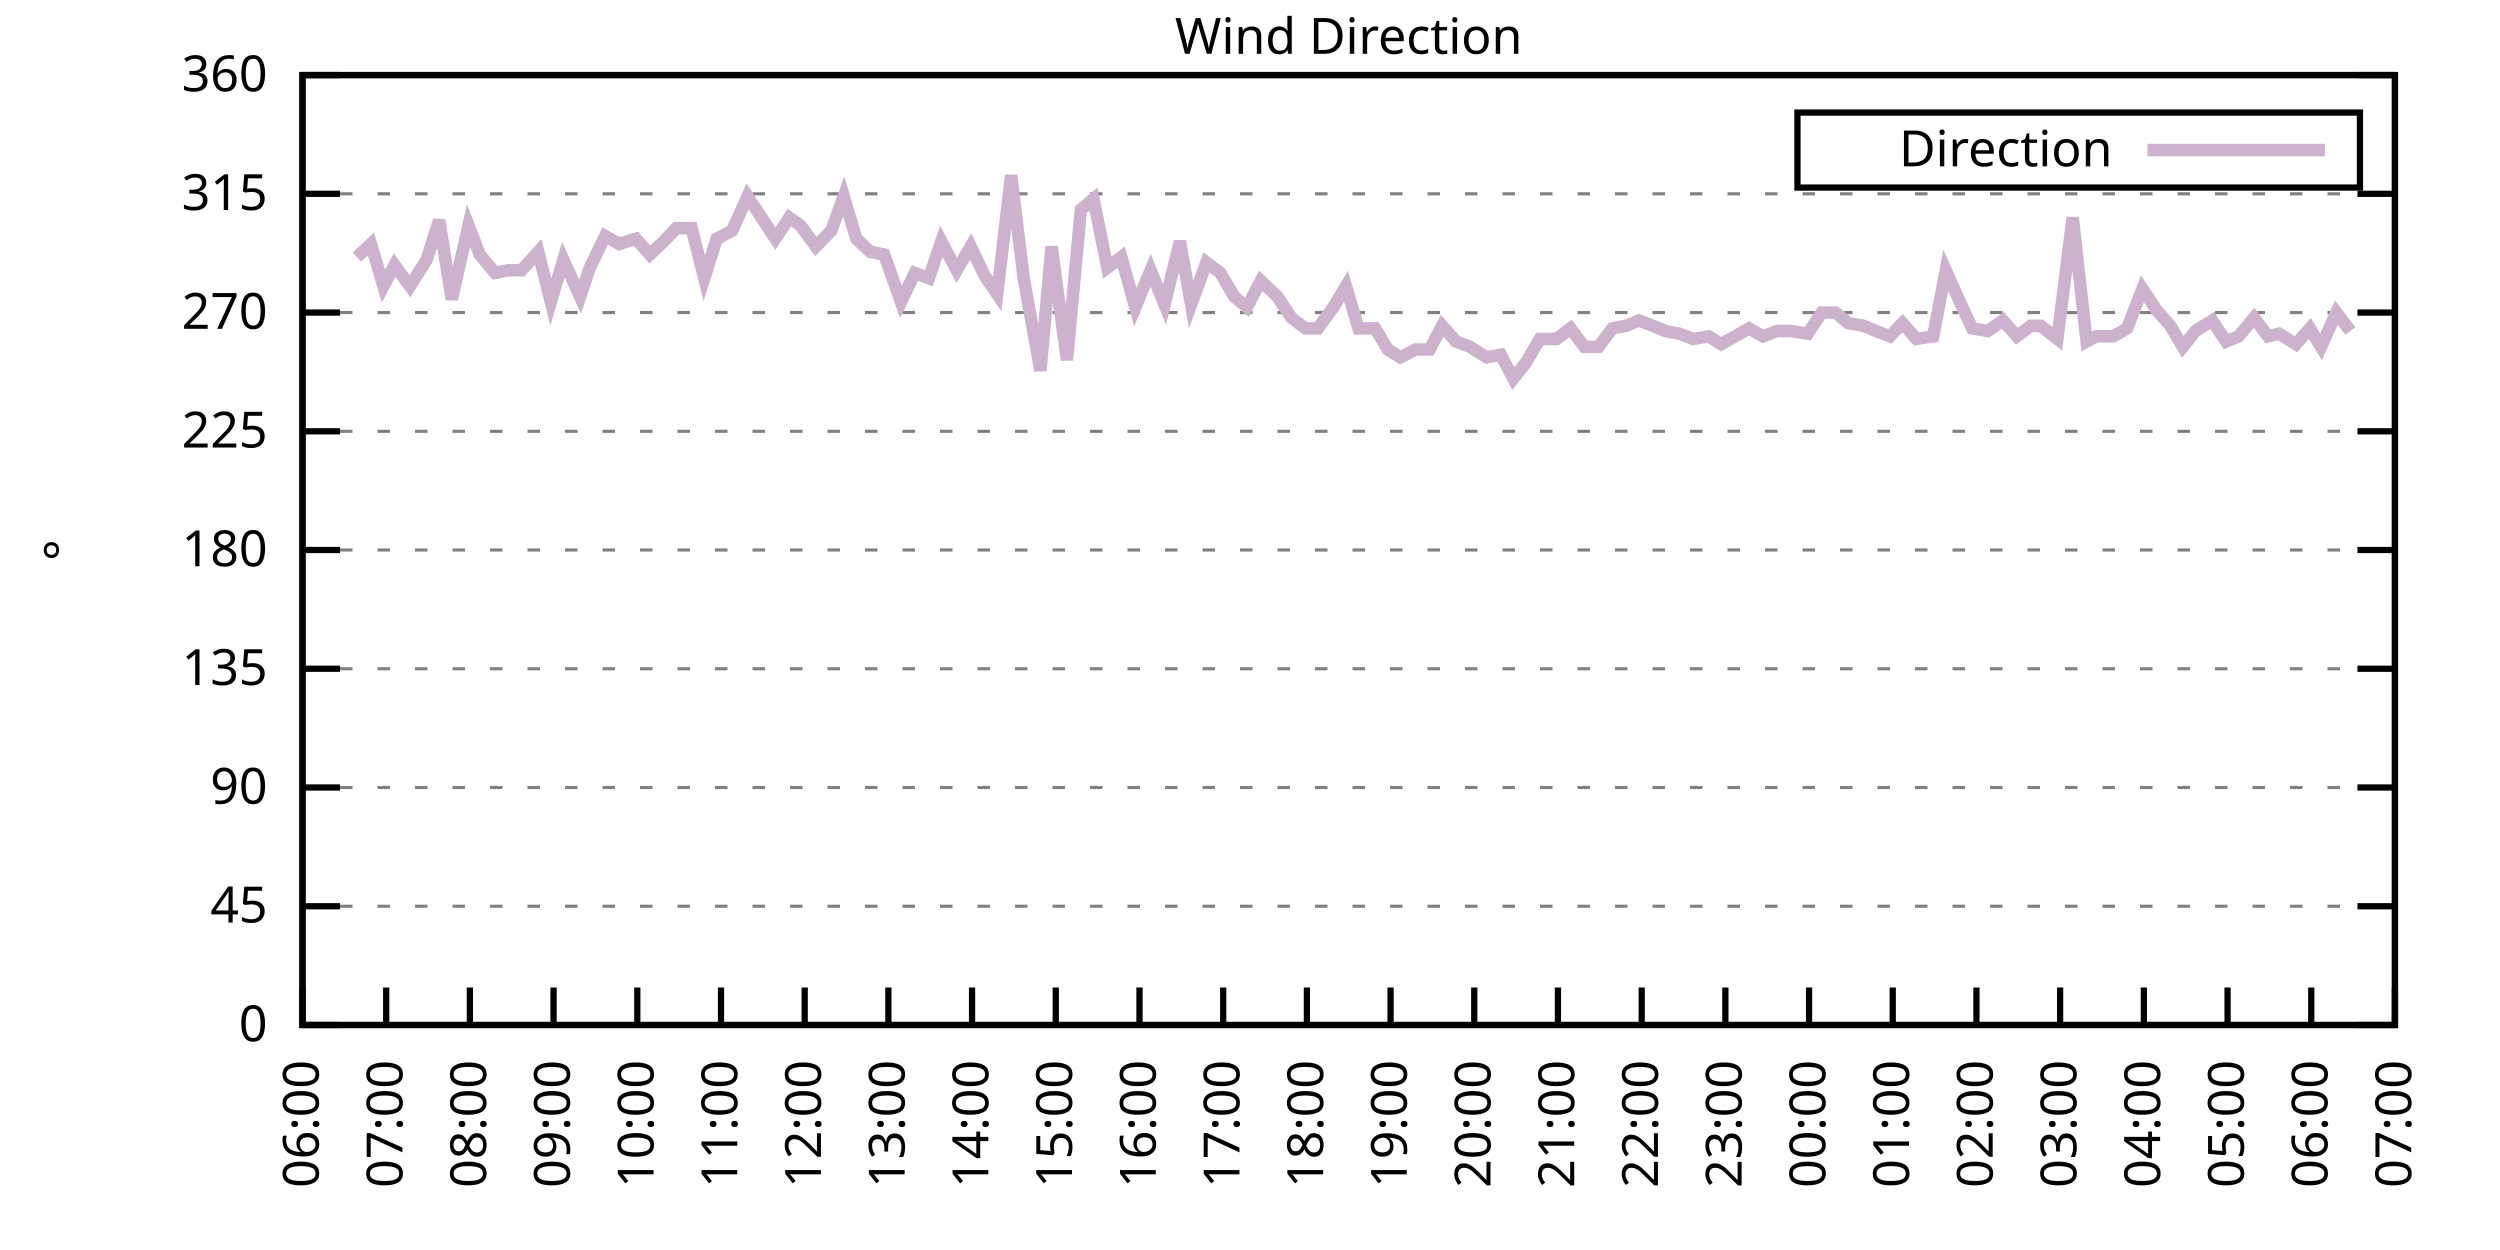
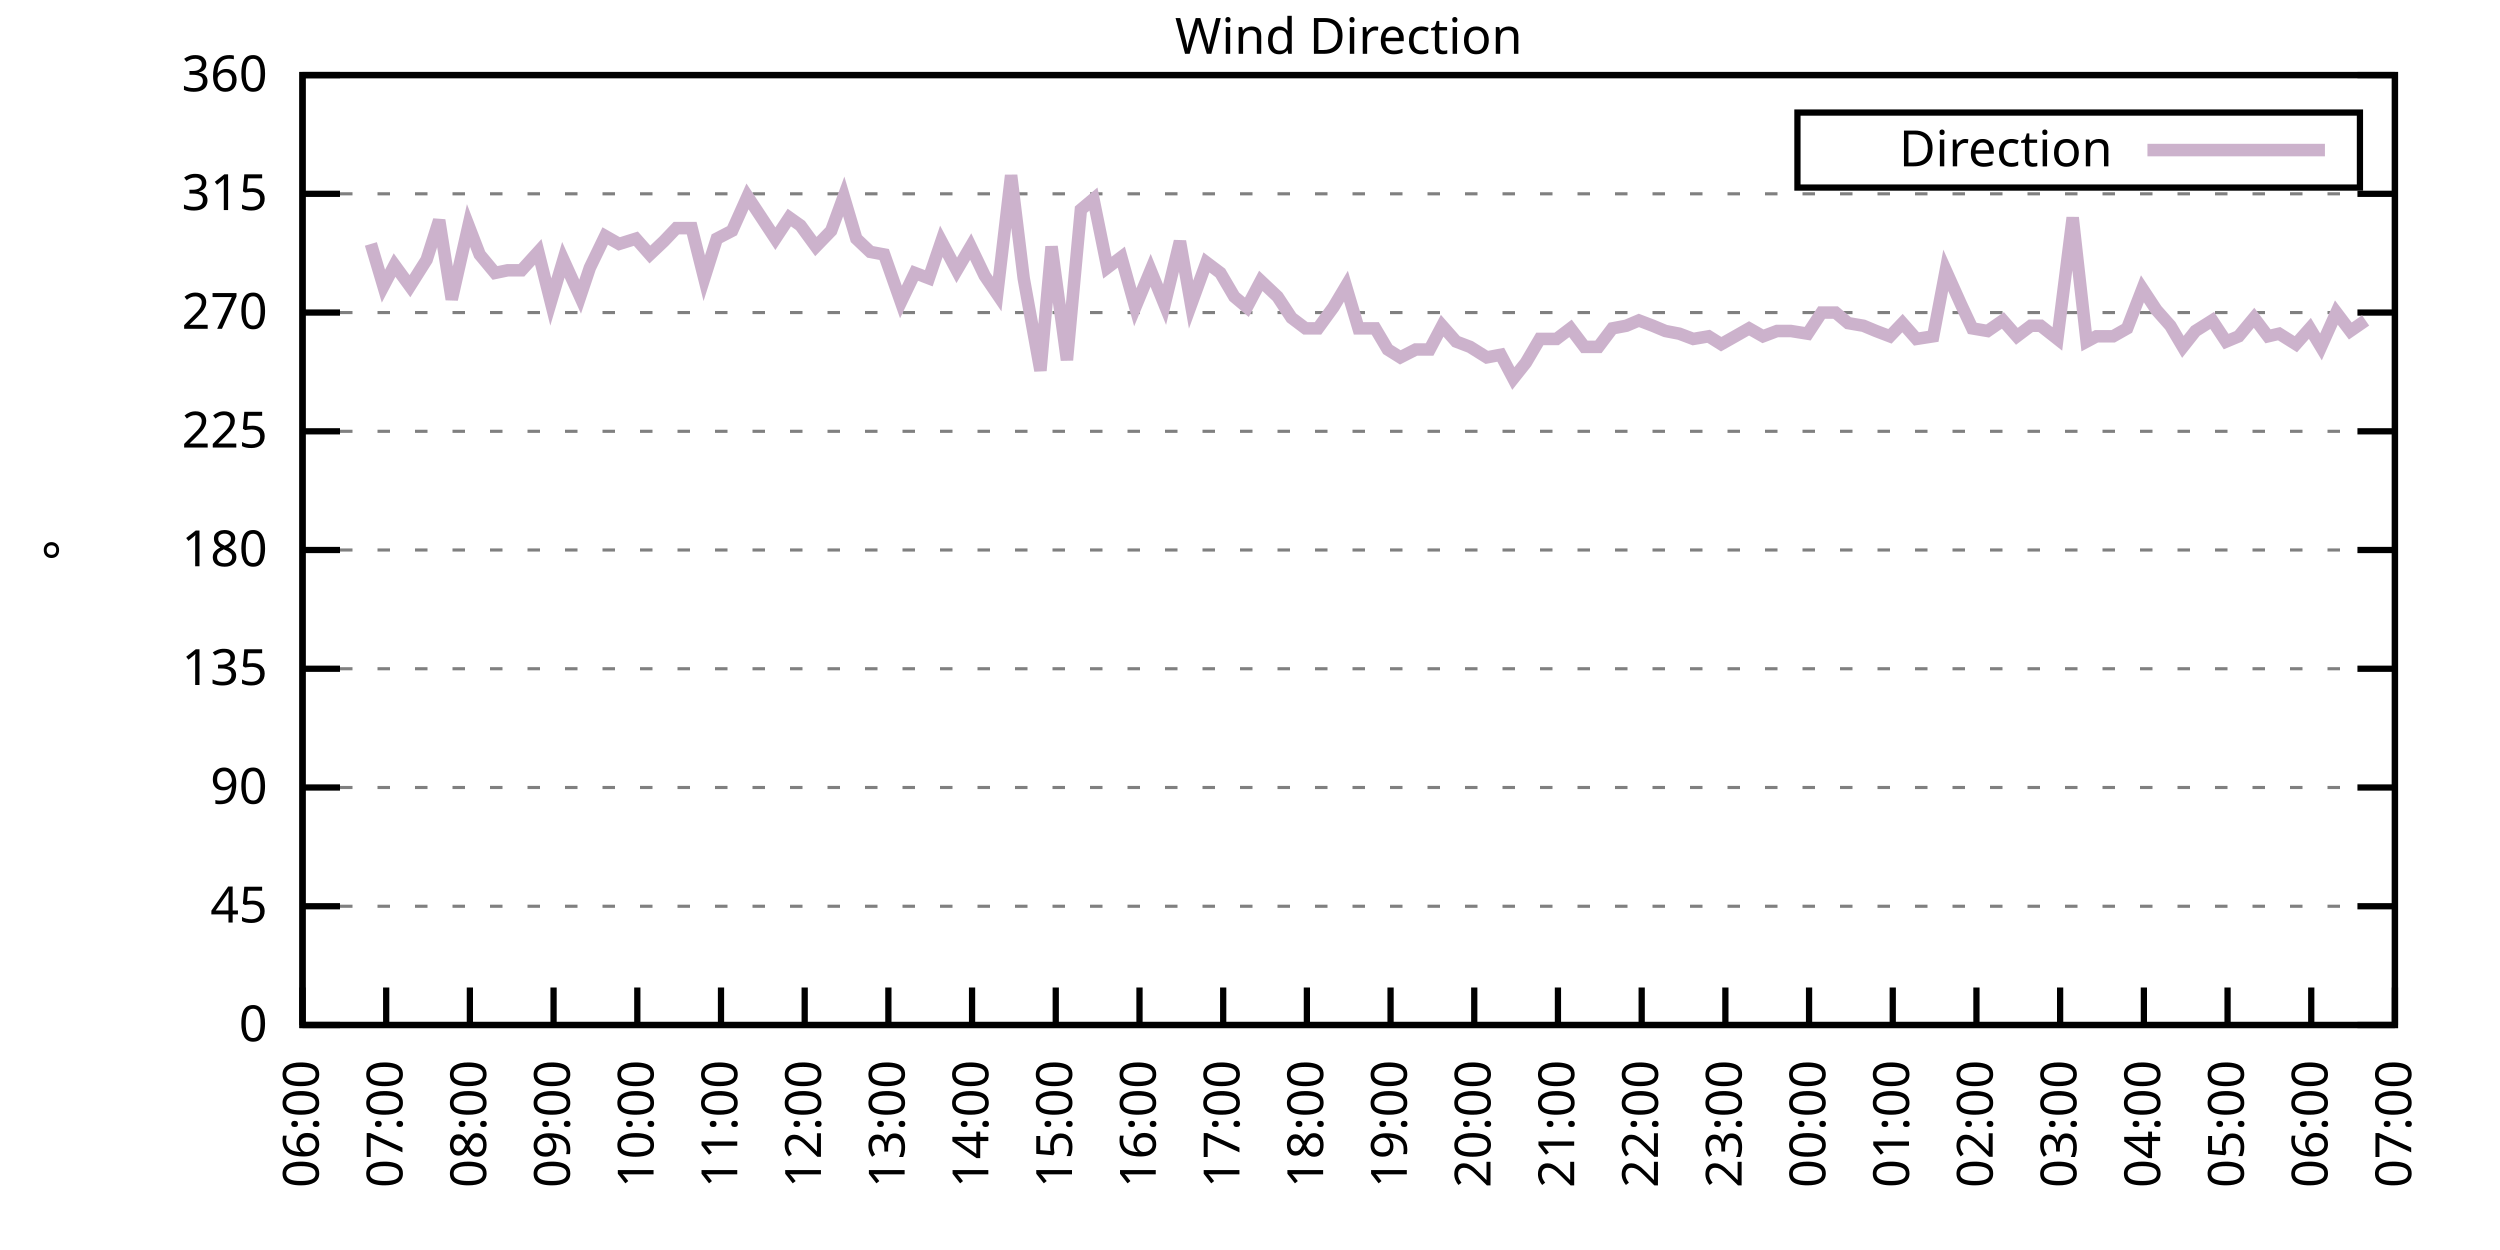
<svg xmlns="http://www.w3.org/2000/svg" xmlns:xlink="http://www.w3.org/1999/xlink" width="400" height="200" viewBox="0 0 400 200">
  <g id="gnuplot_canvas">
    <rect x="0" y="0" width="400" height="200" fill="none" />
    <defs>
      <circle id="gpDot" r="0.5" stroke-width="0.5" stroke="currentColor" />
      <path id="gpPt0" stroke-width="0.333" stroke="currentColor" d="M-1,0 h2 M0,-1 v2" />
      <path id="gpPt1" stroke-width="0.333" stroke="currentColor" d="M-1,-1 L1,1 M1,-1 L-1,1" />
      <path id="gpPt2" stroke-width="0.333" stroke="currentColor" d="M-1,0 L1,0 M0,-1 L0,1 M-1,-1 L1,1 M-1,1 L1,-1" />
      <rect id="gpPt3" stroke-width="0.333" stroke="currentColor" x="-1" y="-1" width="2" height="2" />
      <rect id="gpPt4" stroke-width="0.333" stroke="currentColor" fill="currentColor" x="-1" y="-1" width="2" height="2" />
      <circle id="gpPt5" stroke-width="0.333" stroke="currentColor" cx="0" cy="0" r="1" />
      <use xlink:href="#gpPt5" id="gpPt6" fill="currentColor" stroke="none" />
      <path id="gpPt7" stroke-width="0.333" stroke="currentColor" d="M0,-1.33 L-1.33,0.67 L1.33,0.67 z" />
      <use xlink:href="#gpPt7" id="gpPt8" fill="currentColor" stroke="none" />
      <use xlink:href="#gpPt7" id="gpPt9" stroke="currentColor" transform="rotate(180)" />
      <use xlink:href="#gpPt9" id="gpPt10" fill="currentColor" stroke="none" />
      <use xlink:href="#gpPt3" id="gpPt11" stroke="currentColor" transform="rotate(45)" />
      <use xlink:href="#gpPt11" id="gpPt12" fill="currentColor" stroke="none" />
      <path id="gpPt13" stroke-width="0.333" stroke="currentColor" d="M0,1.330 L1.265,0.411 L0.782,-1.067 L-0.782,-1.076 L-1.265,0.411 z" />
      <use xlink:href="#gpPt13" id="gpPt14" fill="currentColor" stroke="none" />
      <filter id="textbox" filterUnits="objectBoundingBox" x="0" y="0" height="1" width="1">
        <feFlood flood-color="white" flood-opacity="1" result="bgnd" />
        <feComposite in="SourceGraphic" in2="bgnd" operator="atop" />
      </filter>
      <filter id="greybox" filterUnits="objectBoundingBox" x="0" y="0" height="1" width="1">
        <feFlood flood-color="lightgrey" flood-opacity="1" result="grey" />
        <feComposite in="SourceGraphic" in2="grey" operator="atop" />
      </filter>
    </defs>
    <g fill="none" color="white" stroke="currentColor" stroke-width="1.00" stroke-linecap="butt" stroke-linejoin="miter">
</g>
    <g fill="none" color="black" stroke="currentColor" stroke-width="1.00" stroke-linecap="butt" stroke-linejoin="miter">
      <g stroke="none" shape-rendering="crispEdges">
        <polygon fill="rgb(255, 255, 255)" points="48.40,164.00 383.18,164.00 383.18,12.02 48.40,12.02 " />
      </g>
    </g>
    <g fill="none" color="black" stroke="currentColor" stroke-width="1.00" stroke-linecap="butt" stroke-linejoin="miter">
</g>
    <g fill="none" color="black" stroke="black" stroke-width="0.50" stroke-linecap="butt" stroke-linejoin="miter">
</g>
    <g fill="none" color="gray" stroke="currentColor" stroke-width="0.50" stroke-linecap="butt" stroke-linejoin="miter">
      <path stroke="gray" stroke-dasharray="2,4" class="gridline" d="M48.40,164.00 L383.19,164.00  " />
    </g>
    <g fill="none" color="gray" stroke="gray" stroke-width="1.00" stroke-linecap="butt" stroke-linejoin="miter">
</g>
    <g fill="none" color="black" stroke="currentColor" stroke-width="1.00" stroke-linecap="butt" stroke-linejoin="miter">
      <path stroke="black" d="M48.40,164.00 L54.40,164.00 M383.19,164.00 L377.19,164.00  " />
      <g transform="translate(42.80,166.60)" stroke="none" fill="black" font-family="Sans" font-size="8.00" text-anchor="end">
        <text>
          <tspan font-family="Sans"> 0</tspan>
        </text>
      </g>
    </g>
    <g fill="none" color="black" stroke="currentColor" stroke-width="1.00" stroke-linecap="butt" stroke-linejoin="miter">
</g>
    <g fill="none" color="black" stroke="black" stroke-width="0.50" stroke-linecap="butt" stroke-linejoin="miter">
</g>
    <g fill="none" color="gray" stroke="currentColor" stroke-width="0.50" stroke-linecap="butt" stroke-linejoin="miter">
      <path stroke="gray" stroke-dasharray="2,4" class="gridline" d="M48.40,145.00 L383.19,145.00  " />
    </g>
    <g fill="none" color="gray" stroke="gray" stroke-width="1.00" stroke-linecap="butt" stroke-linejoin="miter">
</g>
    <g fill="none" color="black" stroke="currentColor" stroke-width="1.00" stroke-linecap="butt" stroke-linejoin="miter">
      <path stroke="black" d="M48.40,145.00 L54.40,145.00 M383.19,145.00 L377.19,145.00  " />
      <g transform="translate(42.80,147.60)" stroke="none" fill="black" font-family="Sans" font-size="8.00" text-anchor="end">
        <text>
          <tspan font-family="Sans"> 45</tspan>
        </text>
      </g>
    </g>
    <g fill="none" color="black" stroke="currentColor" stroke-width="1.00" stroke-linecap="butt" stroke-linejoin="miter">
</g>
    <g fill="none" color="black" stroke="black" stroke-width="0.50" stroke-linecap="butt" stroke-linejoin="miter">
</g>
    <g fill="none" color="gray" stroke="currentColor" stroke-width="0.50" stroke-linecap="butt" stroke-linejoin="miter">
      <path stroke="gray" stroke-dasharray="2,4" class="gridline" d="M48.40,126.00 L383.19,126.00  " />
    </g>
    <g fill="none" color="gray" stroke="gray" stroke-width="1.00" stroke-linecap="butt" stroke-linejoin="miter">
</g>
    <g fill="none" color="black" stroke="currentColor" stroke-width="1.00" stroke-linecap="butt" stroke-linejoin="miter">
      <path stroke="black" d="M48.40,126.00 L54.40,126.00 M383.19,126.00 L377.19,126.00  " />
      <g transform="translate(42.80,128.60)" stroke="none" fill="black" font-family="Sans" font-size="8.00" text-anchor="end">
        <text>
          <tspan font-family="Sans"> 90</tspan>
        </text>
      </g>
    </g>
    <g fill="none" color="black" stroke="currentColor" stroke-width="1.00" stroke-linecap="butt" stroke-linejoin="miter">
</g>
    <g fill="none" color="black" stroke="black" stroke-width="0.50" stroke-linecap="butt" stroke-linejoin="miter">
</g>
    <g fill="none" color="gray" stroke="currentColor" stroke-width="0.50" stroke-linecap="butt" stroke-linejoin="miter">
      <path stroke="gray" stroke-dasharray="2,4" class="gridline" d="M48.40,107.00 L383.19,107.00  " />
    </g>
    <g fill="none" color="gray" stroke="gray" stroke-width="1.00" stroke-linecap="butt" stroke-linejoin="miter">
</g>
    <g fill="none" color="black" stroke="currentColor" stroke-width="1.00" stroke-linecap="butt" stroke-linejoin="miter">
      <path stroke="black" d="M48.40,107.00 L54.40,107.00 M383.19,107.00 L377.19,107.00  " />
      <g transform="translate(42.80,109.60)" stroke="none" fill="black" font-family="Sans" font-size="8.00" text-anchor="end">
        <text>
          <tspan font-family="Sans"> 135</tspan>
        </text>
      </g>
    </g>
    <g fill="none" color="black" stroke="currentColor" stroke-width="1.00" stroke-linecap="butt" stroke-linejoin="miter">
</g>
    <g fill="none" color="black" stroke="black" stroke-width="0.50" stroke-linecap="butt" stroke-linejoin="miter">
</g>
    <g fill="none" color="gray" stroke="currentColor" stroke-width="0.50" stroke-linecap="butt" stroke-linejoin="miter">
      <path stroke="gray" stroke-dasharray="2,4" class="gridline" d="M48.40,88.00 L383.19,88.00  " />
    </g>
    <g fill="none" color="gray" stroke="gray" stroke-width="1.00" stroke-linecap="butt" stroke-linejoin="miter">
</g>
    <g fill="none" color="black" stroke="currentColor" stroke-width="1.00" stroke-linecap="butt" stroke-linejoin="miter">
      <path stroke="black" d="M48.40,88.00 L54.40,88.00 M383.19,88.00 L377.19,88.00  " />
      <g transform="translate(42.80,90.60)" stroke="none" fill="black" font-family="Sans" font-size="8.00" text-anchor="end">
        <text>
          <tspan font-family="Sans"> 180</tspan>
        </text>
      </g>
    </g>
    <g fill="none" color="black" stroke="currentColor" stroke-width="1.00" stroke-linecap="butt" stroke-linejoin="miter">
</g>
    <g fill="none" color="black" stroke="black" stroke-width="0.50" stroke-linecap="butt" stroke-linejoin="miter">
</g>
    <g fill="none" color="gray" stroke="currentColor" stroke-width="0.50" stroke-linecap="butt" stroke-linejoin="miter">
      <path stroke="gray" stroke-dasharray="2,4" class="gridline" d="M48.40,69.01 L383.19,69.01  " />
    </g>
    <g fill="none" color="gray" stroke="gray" stroke-width="1.00" stroke-linecap="butt" stroke-linejoin="miter">
</g>
    <g fill="none" color="black" stroke="currentColor" stroke-width="1.00" stroke-linecap="butt" stroke-linejoin="miter">
      <path stroke="black" d="M48.40,69.01 L54.40,69.01 M383.19,69.01 L377.19,69.01  " />
      <g transform="translate(42.80,71.61)" stroke="none" fill="black" font-family="Sans" font-size="8.00" text-anchor="end">
        <text>
          <tspan font-family="Sans"> 225</tspan>
        </text>
      </g>
    </g>
    <g fill="none" color="black" stroke="currentColor" stroke-width="1.00" stroke-linecap="butt" stroke-linejoin="miter">
</g>
    <g fill="none" color="black" stroke="black" stroke-width="0.50" stroke-linecap="butt" stroke-linejoin="miter">
</g>
    <g fill="none" color="gray" stroke="currentColor" stroke-width="0.50" stroke-linecap="butt" stroke-linejoin="miter">
      <path stroke="gray" stroke-dasharray="2,4" class="gridline" d="M48.40,50.01 L383.19,50.01  " />
    </g>
    <g fill="none" color="gray" stroke="gray" stroke-width="1.00" stroke-linecap="butt" stroke-linejoin="miter">
</g>
    <g fill="none" color="black" stroke="currentColor" stroke-width="1.00" stroke-linecap="butt" stroke-linejoin="miter">
      <path stroke="black" d="M48.40,50.01 L54.40,50.01 M383.19,50.01 L377.19,50.01  " />
      <g transform="translate(42.80,52.61)" stroke="none" fill="black" font-family="Sans" font-size="8.00" text-anchor="end">
        <text>
          <tspan font-family="Sans"> 270</tspan>
        </text>
      </g>
    </g>
    <g fill="none" color="black" stroke="currentColor" stroke-width="1.00" stroke-linecap="butt" stroke-linejoin="miter">
</g>
    <g fill="none" color="black" stroke="black" stroke-width="0.50" stroke-linecap="butt" stroke-linejoin="miter">
</g>
    <g fill="none" color="gray" stroke="currentColor" stroke-width="0.50" stroke-linecap="butt" stroke-linejoin="miter">
      <path stroke="gray" stroke-dasharray="2,4" class="gridline" d="M48.40,31.01 L383.19,31.01  " />
    </g>
    <g fill="none" color="gray" stroke="gray" stroke-width="1.00" stroke-linecap="butt" stroke-linejoin="miter">
</g>
    <g fill="none" color="black" stroke="currentColor" stroke-width="1.00" stroke-linecap="butt" stroke-linejoin="miter">
      <path stroke="black" d="M48.40,31.01 L54.40,31.01 M383.19,31.01 L377.19,31.01  " />
      <g transform="translate(42.80,33.61)" stroke="none" fill="black" font-family="Sans" font-size="8.00" text-anchor="end">
        <text>
          <tspan font-family="Sans"> 315</tspan>
        </text>
      </g>
    </g>
    <g fill="none" color="black" stroke="currentColor" stroke-width="1.00" stroke-linecap="butt" stroke-linejoin="miter">
</g>
    <g fill="none" color="black" stroke="black" stroke-width="0.50" stroke-linecap="butt" stroke-linejoin="miter">
</g>
    <g fill="none" color="gray" stroke="currentColor" stroke-width="0.50" stroke-linecap="butt" stroke-linejoin="miter">
      <path stroke="gray" stroke-dasharray="2,4" class="gridline" d="M48.40,12.01 L383.19,12.01  " />
    </g>
    <g fill="none" color="gray" stroke="gray" stroke-width="1.00" stroke-linecap="butt" stroke-linejoin="miter">
</g>
    <g fill="none" color="black" stroke="currentColor" stroke-width="1.00" stroke-linecap="butt" stroke-linejoin="miter">
      <path stroke="black" d="M48.40,12.01 L54.40,12.01 M383.19,12.01 L377.19,12.01  " />
      <g transform="translate(42.80,14.61)" stroke="none" fill="black" font-family="Sans" font-size="8.00" text-anchor="end">
        <text>
          <tspan font-family="Sans"> 360</tspan>
        </text>
      </g>
    </g>
    <g fill="none" color="black" stroke="currentColor" stroke-width="1.00" stroke-linecap="butt" stroke-linejoin="miter">
      <path stroke="black" d="M48.40,164.00 L48.40,158.00  " />
      <g transform="translate(51.00,169.60) rotate(270.00)" stroke="none" fill="black" font-family="Sans" font-size="8.00" text-anchor="end">
        <text>
          <tspan font-family="Sans">06:00</tspan>
        </text>
      </g>
    </g>
    <g fill="none" color="black" stroke="currentColor" stroke-width="1.00" stroke-linecap="butt" stroke-linejoin="miter">
      <path stroke="black" d="M61.79,164.00 L61.79,158.00  " />
      <g transform="translate(64.39,169.60) rotate(270.00)" stroke="none" fill="black" font-family="Sans" font-size="8.00" text-anchor="end">
        <text>
          <tspan font-family="Sans">07:00</tspan>
        </text>
      </g>
    </g>
    <g fill="none" color="black" stroke="currentColor" stroke-width="1.00" stroke-linecap="butt" stroke-linejoin="miter">
      <path stroke="black" d="M75.18,164.00 L75.18,158.00  " />
      <g transform="translate(77.78,169.60) rotate(270.00)" stroke="none" fill="black" font-family="Sans" font-size="8.00" text-anchor="end">
        <text>
          <tspan font-family="Sans">08:00</tspan>
        </text>
      </g>
    </g>
    <g fill="none" color="black" stroke="currentColor" stroke-width="1.00" stroke-linecap="butt" stroke-linejoin="miter">
      <path stroke="black" d="M88.57,164.00 L88.57,158.00  " />
      <g transform="translate(91.17,169.60) rotate(270.00)" stroke="none" fill="black" font-family="Sans" font-size="8.00" text-anchor="end">
        <text>
          <tspan font-family="Sans">09:00</tspan>
        </text>
      </g>
    </g>
    <g fill="none" color="black" stroke="currentColor" stroke-width="1.00" stroke-linecap="butt" stroke-linejoin="miter">
      <path stroke="black" d="M101.97,164.00 L101.97,158.00  " />
      <g transform="translate(104.57,169.60) rotate(270.00)" stroke="none" fill="black" font-family="Sans" font-size="8.00" text-anchor="end">
        <text>
          <tspan font-family="Sans">10:00</tspan>
        </text>
      </g>
    </g>
    <g fill="none" color="black" stroke="currentColor" stroke-width="1.00" stroke-linecap="butt" stroke-linejoin="miter">
      <path stroke="black" d="M115.36,164.00 L115.36,158.00  " />
      <g transform="translate(117.96,169.60) rotate(270.00)" stroke="none" fill="black" font-family="Sans" font-size="8.00" text-anchor="end">
        <text>
          <tspan font-family="Sans">11:00</tspan>
        </text>
      </g>
    </g>
    <g fill="none" color="black" stroke="currentColor" stroke-width="1.00" stroke-linecap="butt" stroke-linejoin="miter">
      <path stroke="black" d="M128.75,164.00 L128.75,158.00  " />
      <g transform="translate(131.35,169.60) rotate(270.00)" stroke="none" fill="black" font-family="Sans" font-size="8.00" text-anchor="end">
        <text>
          <tspan font-family="Sans">12:00</tspan>
        </text>
      </g>
    </g>
    <g fill="none" color="black" stroke="currentColor" stroke-width="1.00" stroke-linecap="butt" stroke-linejoin="miter">
      <path stroke="black" d="M142.14,164.00 L142.14,158.00  " />
      <g transform="translate(144.74,169.60) rotate(270.00)" stroke="none" fill="black" font-family="Sans" font-size="8.00" text-anchor="end">
        <text>
          <tspan font-family="Sans">13:00</tspan>
        </text>
      </g>
    </g>
    <g fill="none" color="black" stroke="currentColor" stroke-width="1.00" stroke-linecap="butt" stroke-linejoin="miter">
      <path stroke="black" d="M155.53,164.00 L155.53,158.00  " />
      <g transform="translate(158.13,169.60) rotate(270.00)" stroke="none" fill="black" font-family="Sans" font-size="8.00" text-anchor="end">
        <text>
          <tspan font-family="Sans">14:00</tspan>
        </text>
      </g>
    </g>
    <g fill="none" color="black" stroke="currentColor" stroke-width="1.00" stroke-linecap="butt" stroke-linejoin="miter">
      <path stroke="black" d="M168.92,164.00 L168.92,158.00  " />
      <g transform="translate(171.52,169.60) rotate(270.00)" stroke="none" fill="black" font-family="Sans" font-size="8.00" text-anchor="end">
        <text>
          <tspan font-family="Sans">15:00</tspan>
        </text>
      </g>
    </g>
    <g fill="none" color="black" stroke="currentColor" stroke-width="1.00" stroke-linecap="butt" stroke-linejoin="miter">
      <path stroke="black" d="M182.32,164.00 L182.32,158.00  " />
      <g transform="translate(184.92,169.60) rotate(270.00)" stroke="none" fill="black" font-family="Sans" font-size="8.00" text-anchor="end">
        <text>
          <tspan font-family="Sans">16:00</tspan>
        </text>
      </g>
    </g>
    <g fill="none" color="black" stroke="currentColor" stroke-width="1.00" stroke-linecap="butt" stroke-linejoin="miter">
      <path stroke="black" d="M195.71,164.00 L195.71,158.00  " />
      <g transform="translate(198.31,169.60) rotate(270.00)" stroke="none" fill="black" font-family="Sans" font-size="8.00" text-anchor="end">
        <text>
          <tspan font-family="Sans">17:00</tspan>
        </text>
      </g>
    </g>
    <g fill="none" color="black" stroke="currentColor" stroke-width="1.00" stroke-linecap="butt" stroke-linejoin="miter">
      <path stroke="black" d="M209.10,164.00 L209.10,158.00  " />
      <g transform="translate(211.70,169.60) rotate(270.00)" stroke="none" fill="black" font-family="Sans" font-size="8.00" text-anchor="end">
        <text>
          <tspan font-family="Sans">18:00</tspan>
        </text>
      </g>
    </g>
    <g fill="none" color="black" stroke="currentColor" stroke-width="1.00" stroke-linecap="butt" stroke-linejoin="miter">
      <path stroke="black" d="M222.49,164.00 L222.49,158.00  " />
      <g transform="translate(225.09,169.60) rotate(270.00)" stroke="none" fill="black" font-family="Sans" font-size="8.00" text-anchor="end">
        <text>
          <tspan font-family="Sans">19:00</tspan>
        </text>
      </g>
    </g>
    <g fill="none" color="black" stroke="currentColor" stroke-width="1.00" stroke-linecap="butt" stroke-linejoin="miter">
      <path stroke="black" d="M235.88,164.00 L235.88,158.00  " />
      <g transform="translate(238.48,169.60) rotate(270.00)" stroke="none" fill="black" font-family="Sans" font-size="8.00" text-anchor="end">
        <text>
          <tspan font-family="Sans">20:00</tspan>
        </text>
      </g>
    </g>
    <g fill="none" color="black" stroke="currentColor" stroke-width="1.00" stroke-linecap="butt" stroke-linejoin="miter">
      <path stroke="black" d="M249.27,164.00 L249.27,158.00  " />
      <g transform="translate(251.87,169.60) rotate(270.00)" stroke="none" fill="black" font-family="Sans" font-size="8.00" text-anchor="end">
        <text>
          <tspan font-family="Sans">21:00</tspan>
        </text>
      </g>
    </g>
    <g fill="none" color="black" stroke="currentColor" stroke-width="1.00" stroke-linecap="butt" stroke-linejoin="miter">
      <path stroke="black" d="M262.67,164.00 L262.67,158.00  " />
      <g transform="translate(265.27,169.60) rotate(270.00)" stroke="none" fill="black" font-family="Sans" font-size="8.00" text-anchor="end">
        <text>
          <tspan font-family="Sans">22:00</tspan>
        </text>
      </g>
    </g>
    <g fill="none" color="black" stroke="currentColor" stroke-width="1.00" stroke-linecap="butt" stroke-linejoin="miter">
      <path stroke="black" d="M276.06,164.00 L276.06,158.00  " />
      <g transform="translate(278.66,169.60) rotate(270.00)" stroke="none" fill="black" font-family="Sans" font-size="8.00" text-anchor="end">
        <text>
          <tspan font-family="Sans">23:00</tspan>
        </text>
      </g>
    </g>
    <g fill="none" color="black" stroke="currentColor" stroke-width="1.00" stroke-linecap="butt" stroke-linejoin="miter">
      <path stroke="black" d="M289.45,164.00 L289.45,158.00  " />
      <g transform="translate(292.05,169.60) rotate(270.00)" stroke="none" fill="black" font-family="Sans" font-size="8.00" text-anchor="end">
        <text>
          <tspan font-family="Sans">00:00</tspan>
        </text>
      </g>
    </g>
    <g fill="none" color="black" stroke="currentColor" stroke-width="1.00" stroke-linecap="butt" stroke-linejoin="miter">
      <path stroke="black" d="M302.84,164.00 L302.84,158.00  " />
      <g transform="translate(305.44,169.60) rotate(270.00)" stroke="none" fill="black" font-family="Sans" font-size="8.00" text-anchor="end">
        <text>
          <tspan font-family="Sans">01:00</tspan>
        </text>
      </g>
    </g>
    <g fill="none" color="black" stroke="currentColor" stroke-width="1.00" stroke-linecap="butt" stroke-linejoin="miter">
      <path stroke="black" d="M316.23,164.00 L316.23,158.00  " />
      <g transform="translate(318.83,169.60) rotate(270.00)" stroke="none" fill="black" font-family="Sans" font-size="8.00" text-anchor="end">
        <text>
          <tspan font-family="Sans">02:00</tspan>
        </text>
      </g>
    </g>
    <g fill="none" color="black" stroke="currentColor" stroke-width="1.00" stroke-linecap="butt" stroke-linejoin="miter">
      <path stroke="black" d="M329.62,164.00 L329.62,158.00  " />
      <g transform="translate(332.22,169.60) rotate(270.00)" stroke="none" fill="black" font-family="Sans" font-size="8.00" text-anchor="end">
        <text>
          <tspan font-family="Sans">03:00</tspan>
        </text>
      </g>
    </g>
    <g fill="none" color="black" stroke="currentColor" stroke-width="1.00" stroke-linecap="butt" stroke-linejoin="miter">
      <path stroke="black" d="M343.02,164.00 L343.02,158.00  " />
      <g transform="translate(345.62,169.60) rotate(270.00)" stroke="none" fill="black" font-family="Sans" font-size="8.00" text-anchor="end">
        <text>
          <tspan font-family="Sans">04:00</tspan>
        </text>
      </g>
    </g>
    <g fill="none" color="black" stroke="currentColor" stroke-width="1.00" stroke-linecap="butt" stroke-linejoin="miter">
      <path stroke="black" d="M356.41,164.00 L356.41,158.00  " />
      <g transform="translate(359.01,169.60) rotate(270.00)" stroke="none" fill="black" font-family="Sans" font-size="8.00" text-anchor="end">
        <text>
          <tspan font-family="Sans">05:00</tspan>
        </text>
      </g>
    </g>
    <g fill="none" color="black" stroke="currentColor" stroke-width="1.00" stroke-linecap="butt" stroke-linejoin="miter">
      <path stroke="black" d="M369.80,164.00 L369.80,158.00  " />
      <g transform="translate(372.40,169.60) rotate(270.00)" stroke="none" fill="black" font-family="Sans" font-size="8.00" text-anchor="end">
        <text>
          <tspan font-family="Sans">06:00</tspan>
        </text>
      </g>
    </g>
    <g fill="none" color="black" stroke="currentColor" stroke-width="1.00" stroke-linecap="butt" stroke-linejoin="miter">
      <path stroke="black" d="M383.19,164.00 L383.19,158.00  " />
      <g transform="translate(385.79,169.60) rotate(270.00)" stroke="none" fill="black" font-family="Sans" font-size="8.00" text-anchor="end">
        <text>
          <tspan font-family="Sans">07:00</tspan>
        </text>
      </g>
    </g>
    <g fill="none" color="black" stroke="currentColor" stroke-width="1.00" stroke-linecap="butt" stroke-linejoin="miter">
</g>
    <g fill="none" color="black" stroke="currentColor" stroke-width="1.00" stroke-linecap="butt" stroke-linejoin="miter">
      <path stroke="black" d="M48.40,12.01 L48.40,164.00 L383.19,164.00 L383.19,12.01 L48.40,12.01 Z  " />
    </g>
    <g fill="none" color="black" stroke="currentColor" stroke-width="1.00" stroke-linecap="butt" stroke-linejoin="miter">
</g>
    <g fill="none" color="black" stroke="currentColor" stroke-width="1.00" stroke-linecap="butt" stroke-linejoin="miter">
      <path stroke="black" d="M287.59,30.01 L287.59,18.01 L377.59,18.01 L377.59,30.01 L287.59,30.01 Z  " />
    </g>
    <g id="Wind_direction_plot_1">
      <g fill="none" color="white" stroke="black" stroke-width="2.00" stroke-linecap="butt" stroke-linejoin="miter">
</g>
      <g fill="none" color="black" stroke="currentColor" stroke-width="2.00" stroke-linecap="butt" stroke-linejoin="miter">
        <g transform="translate(337.99,26.61)" stroke="none" fill="black" font-family="Sans" font-size="8.00" text-anchor="end">
          <text>
            <tspan font-family="Sans">Direction</tspan>
          </text>
        </g>
      </g>
      <g fill="none" color="black" stroke="currentColor" stroke-width="2.00" stroke-linecap="butt" stroke-linejoin="miter">
-         <path stroke="rgb(204, 178, 204)" d="M343.59,24.01 L371.99,24.01 M57.10,41.14 L59.34,39.03 L61.35,45.79 L63.13,42.41 L65.59,45.79 L68.26,41.56   L70.27,35.23 L72.28,47.90 L74.96,36.08 L76.75,40.72 L79.20,43.67 L81.21,43.25 L83.44,43.25 L86.12,40.30   L88.13,48.32 L90.14,41.56 L92.82,47.47 L94.38,42.83 L96.83,37.76 L99.06,39.03 L101.74,38.19 L103.98,40.72   L106.21,38.61 L108.22,36.50 L110.67,36.50 L112.68,44.52 L114.69,38.19 L117.14,36.92 L119.60,31.43 L124.06,38.19   L126.29,34.81 L128.08,36.08 L130.54,39.45 L132.99,36.92 L135.00,31.43 L137.01,38.19 L139.24,40.30 L141.47,40.72   L144.15,48.32 L146.38,43.67 L148.61,44.52 L150.62,38.61 L153.08,43.25 L155.31,39.45 L157.54,44.10 L159.55,47.05   L161.78,28.05 L163.79,44.52 L166.47,59.30 L168.25,39.45 L170.71,57.61 L172.94,33.54 L174.95,31.85 L177.18,42.83   L179.41,41.14 L181.65,49.16 L184.10,43.25 L186.33,48.74 L188.79,38.61 L190.57,48.74 L193.03,41.99 L195.26,43.67   L197.49,47.47 L199.50,49.16 L201.73,44.94 L204.41,47.47 L206.64,50.85 L208.88,52.54 L210.88,52.54 L213.34,49.16   L215.35,45.79 L217.36,52.54 L220.04,52.54 L222.04,55.92 L224.05,57.18 L226.51,55.92 L228.74,55.92 L230.75,52.12   L232.98,54.65 L235.21,55.50 L237.89,57.18 L240.12,56.76 L242.13,60.56 L244.14,58.03 L246.37,54.23 L249.05,54.23   L251.28,52.54 L253.51,55.50 L255.75,55.50 L257.98,52.54 L260.21,52.12 L262.22,51.27 L264.45,52.12 L266.46,52.96   L268.69,53.39 L270.92,54.23 L273.38,53.81 L275.39,55.07 L277.62,53.81 L279.85,52.54 L282.08,53.81 L284.32,52.96   L286.55,52.96 L289.23,53.39 L291.46,50.01 L293.69,50.01 L295.70,51.70 L298.15,52.12 L300.16,52.96 L302.39,53.81   L304.40,51.70 L306.63,54.23 L309.31,53.81 L311.32,43.25 L313.78,48.74 L315.56,52.54 L318.02,52.96 L320.47,51.27   L322.70,53.81 L324.94,52.12 L326.50,52.12 L329.18,54.23 L331.63,34.81 L333.86,54.65 L335.43,53.81 L338.10,53.81   L340.34,52.54 L342.79,46.21 L345.02,49.59 L347.26,52.12 L349.26,55.50 L351.27,52.96 L353.95,51.27 L356.18,54.65   L358.19,53.81 L360.65,50.85 L362.88,53.81 L364.66,53.39 L367.34,55.07 L369.58,52.54 L371.36,55.50 L373.82,50.01   L376.05,52.96  " />
+         <path stroke="rgb(204, 178, 204)" d="M343.59,24.01 L371.99,24.01 M59.34,39.03 L61.35,45.79 L63.13,42.41 L65.59,45.79 L68.26,41.56 L70.27,35.23   L72.28,47.90 L74.96,36.08 L76.75,40.72 L79.20,43.67 L81.21,43.25 L83.44,43.25 L86.12,40.30 L88.13,48.32   L90.14,41.56 L92.82,47.47 L94.38,42.83 L96.83,37.76 L99.06,39.03 L101.74,38.19 L103.98,40.72 L106.21,38.61   L108.22,36.50 L110.67,36.50 L112.68,44.52 L114.69,38.19 L117.14,36.92 L119.60,31.43 L124.06,38.19 L126.29,34.81   L128.08,36.08 L130.54,39.45 L132.99,36.92 L135.00,31.43 L137.01,38.19 L139.24,40.30 L141.47,40.72 L144.15,48.32   L146.38,43.67 L148.61,44.52 L150.62,38.61 L153.08,43.25 L155.31,39.45 L157.54,44.10 L159.55,47.05 L161.78,28.05   L163.79,44.52 L166.47,59.30 L168.25,39.45 L170.71,57.61 L172.94,33.54 L174.95,31.85 L177.18,42.83 L179.41,41.14   L181.65,49.16 L184.10,43.25 L186.33,48.74 L188.79,38.61 L190.57,48.74 L193.03,41.99 L195.26,43.67 L197.49,47.47   L199.50,49.16 L201.73,44.94 L204.41,47.47 L206.64,50.85 L208.88,52.54 L210.88,52.54 L213.34,49.16 L215.35,45.79   L217.36,52.54 L220.04,52.54 L222.04,55.92 L224.05,57.18 L226.51,55.92 L228.74,55.92 L230.75,52.12 L232.98,54.65   L235.21,55.50 L237.89,57.18 L240.12,56.76 L242.13,60.56 L244.14,58.03 L246.37,54.23 L249.05,54.23 L251.28,52.54   L253.51,55.50 L255.75,55.50 L257.98,52.54 L260.21,52.12 L262.22,51.27 L264.45,52.12 L266.46,52.96 L268.69,53.39   L270.92,54.23 L273.38,53.81 L275.39,55.07 L277.62,53.81 L279.85,52.54 L282.08,53.81 L284.32,52.96 L286.55,52.96   L289.23,53.39 L291.46,50.01 L293.69,50.01 L295.70,51.70 L298.15,52.12 L300.16,52.96 L302.39,53.81 L304.40,51.70   L306.63,54.23 L309.31,53.81 L311.32,43.25 L313.78,48.74 L315.56,52.54 L318.02,52.96 L320.47,51.27 L322.70,53.81   L324.94,52.12 L326.50,52.12 L329.18,54.23 L331.63,34.81 L333.86,54.65 L335.43,53.81 L338.10,53.81 L340.34,52.54   L342.79,46.21 L345.02,49.59 L347.26,52.12 L349.26,55.50 L351.27,52.96 L353.95,51.27 L356.18,54.65 L358.19,53.81   L360.65,50.85 L362.88,53.81 L364.66,53.39 L367.34,55.07 L369.58,52.54 L371.36,55.50 L373.82,50.01 L376.05,52.96   L378.50,51.27  " />
      </g>
    </g>
    <g fill="none" color="black" stroke="currentColor" stroke-width="2.00" stroke-linecap="butt" stroke-linejoin="miter">
</g>
    <g fill="none" color="black" stroke="black" stroke-width="1.00" stroke-linecap="butt" stroke-linejoin="miter">
</g>
    <g fill="none" color="black" stroke="currentColor" stroke-width="1.00" stroke-linecap="butt" stroke-linejoin="miter">
      <path stroke="black" d="M48.40,12.01 L48.40,164.00 L383.19,164.00 L383.19,12.01 L48.40,12.01 Z  " />
      <g transform="translate(12.80,88.01) rotate(270.00)" stroke="none" fill="black" font-family="Sans" font-size="8.00" text-anchor="middle">
        <text>
          <tspan font-family="Sans">°</tspan>
        </text>
      </g>
    </g>
    <g fill="none" color="black" stroke="currentColor" stroke-width="1.00" stroke-linecap="butt" stroke-linejoin="miter">
</g>
    <g fill="none" color="black" stroke="currentColor" stroke-width="1.00" stroke-linecap="butt" stroke-linejoin="miter">
      <g transform="translate(215.79,8.61)" stroke="none" fill="black" font-family="Sans" font-size="8.00" text-anchor="middle">
        <text>
          <tspan font-family="Sans">Wind Direction</tspan>
        </text>
      </g>
    </g>
    <g fill="none" color="black" stroke="currentColor" stroke-width="1.00" stroke-linecap="butt" stroke-linejoin="miter">
</g>
  </g>
</svg>
